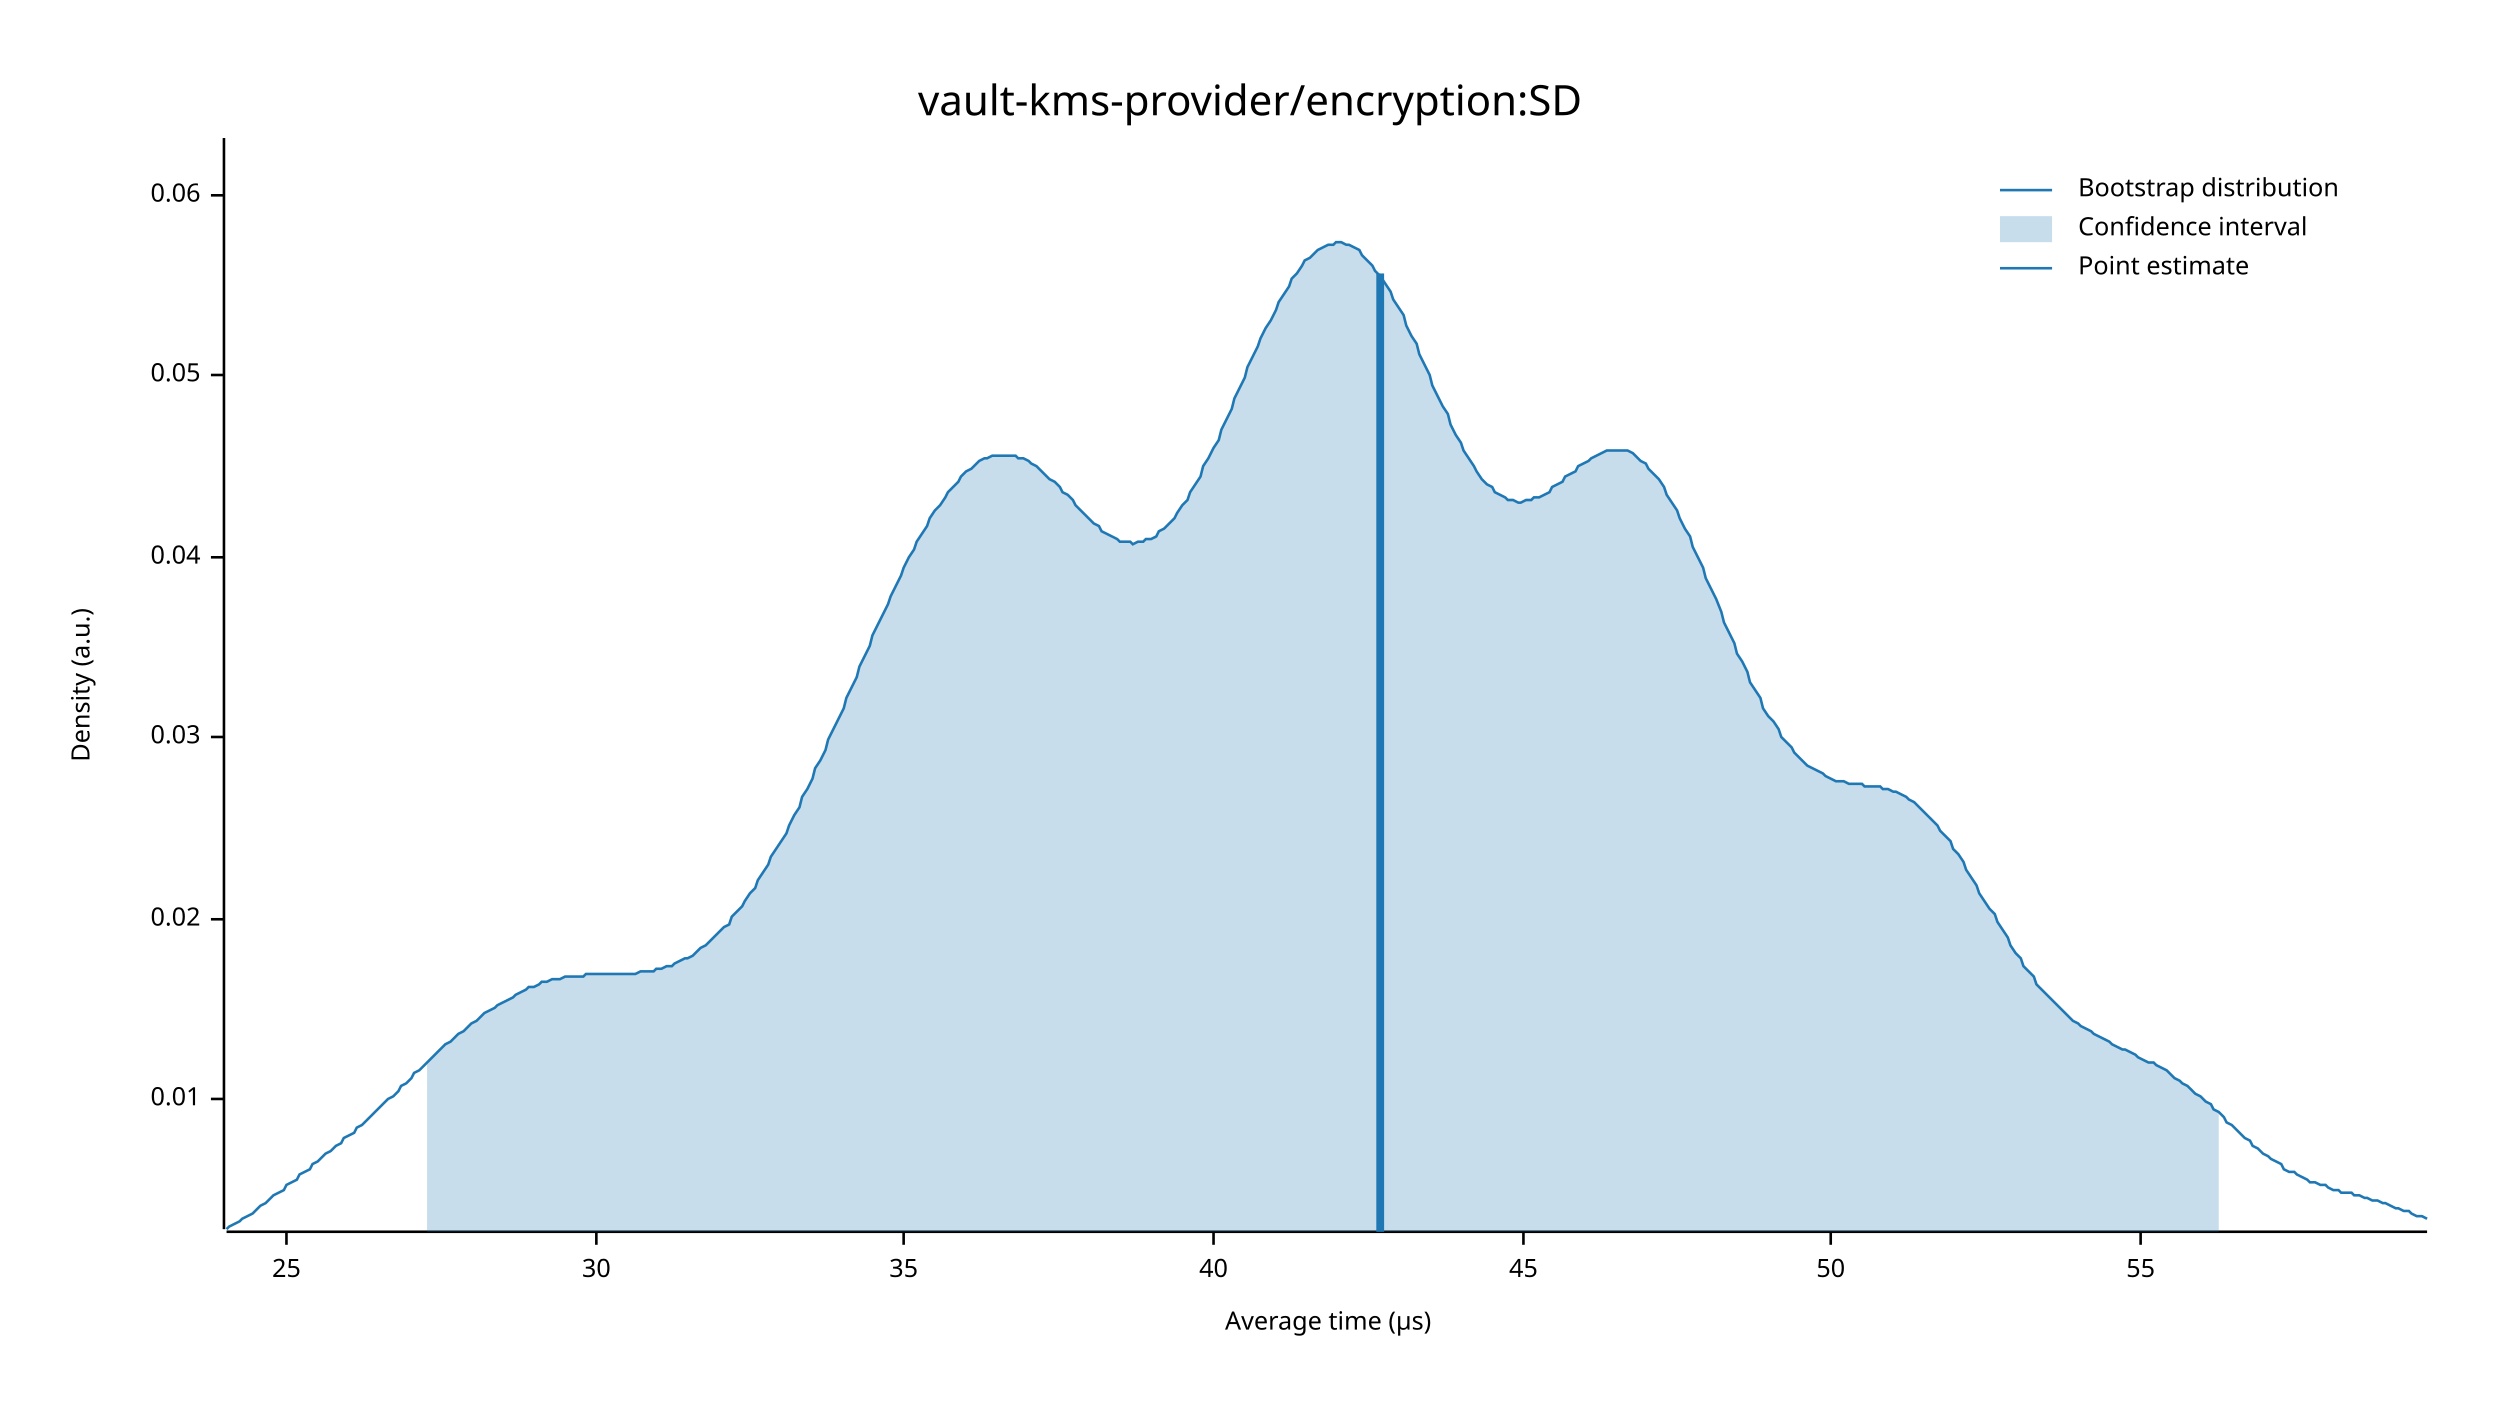
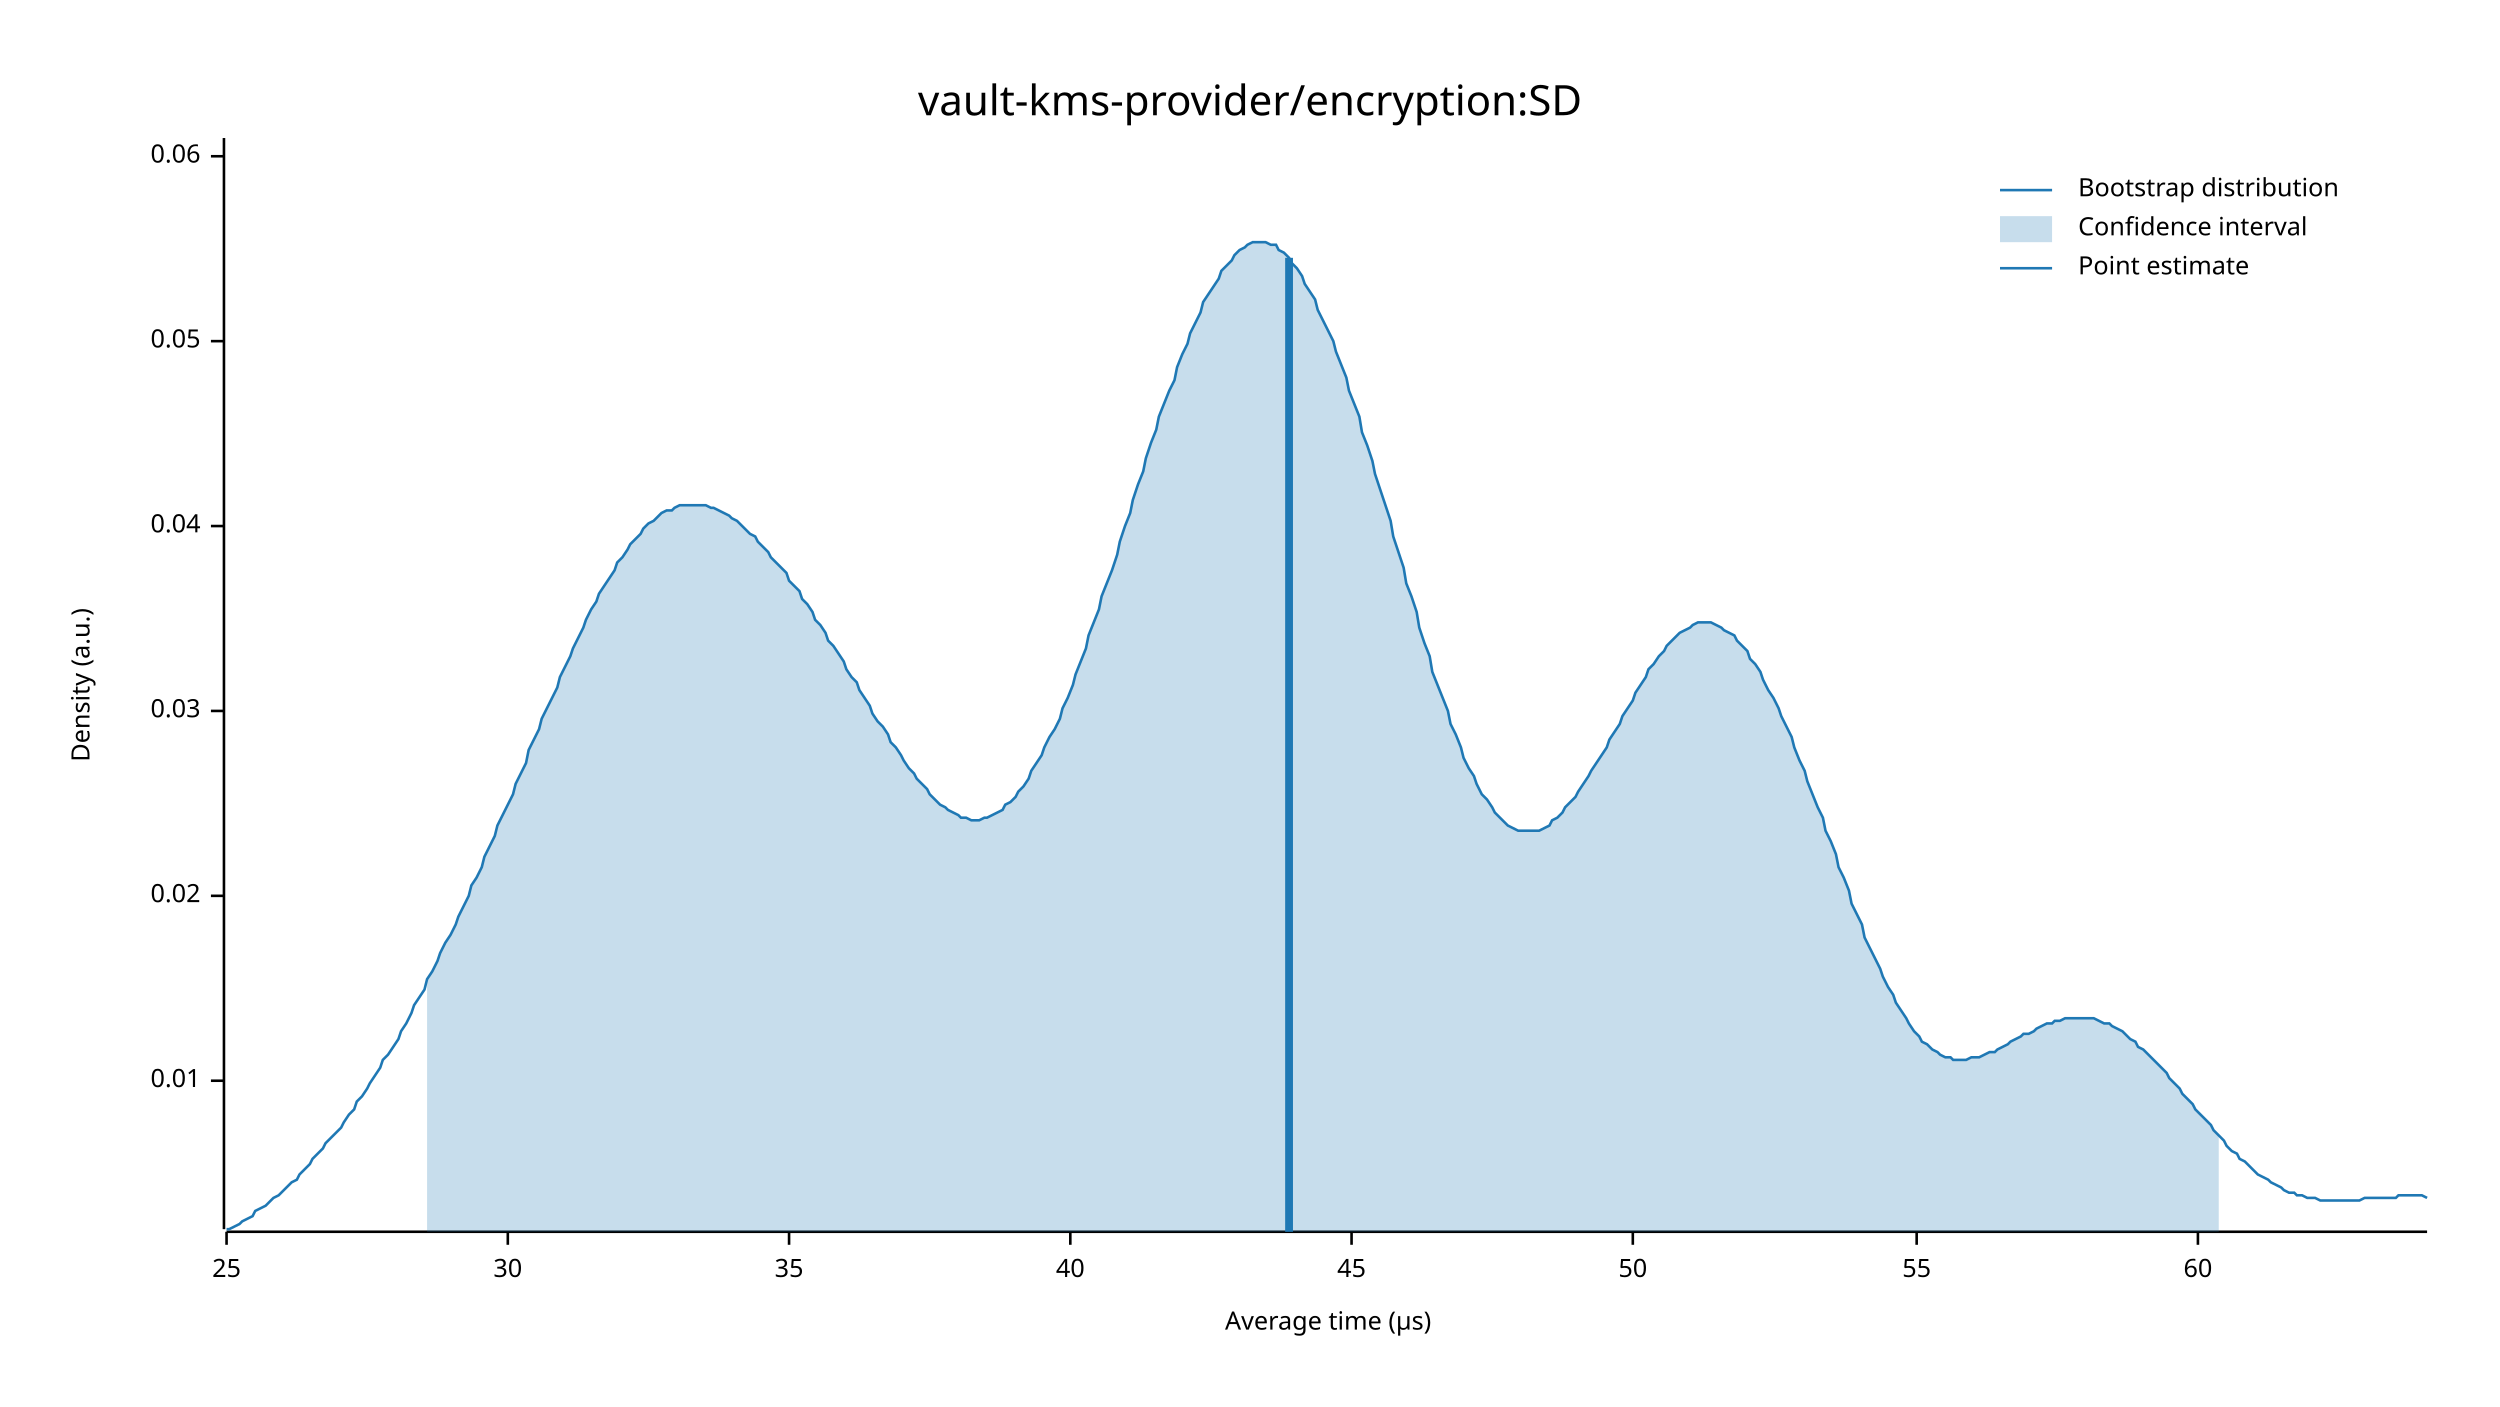
<svg xmlns="http://www.w3.org/2000/svg" width="960" height="540" viewBox="0 0 960 540">
  <text x="480" y="32" dy="0.76em" text-anchor="middle" font-family="sans-serif" font-size="16.129" opacity="1" fill="#000000">
vault-kms-provider/encryption:SD
</text>
  <text x="27" y="263" dy="0.76em" text-anchor="middle" font-family="sans-serif" font-size="9.677" opacity="1" fill="#000000" transform="rotate(270, 27, 263)">
Density (a.u.)
</text>
  <text x="510" y="513" dy="-0.5ex" text-anchor="middle" font-family="sans-serif" font-size="9.677" opacity="1" fill="#000000">
Average time (µs)
</text>
  <polyline fill="none" opacity="1" stroke="#000000" stroke-width="1" points="86,53 86,472 " />
-   <text x="77" y="422" dy="0.5ex" text-anchor="end" font-family="sans-serif" font-size="9.677" opacity="1" fill="#000000">
+   <text x="77" y="415" dy="0.5ex" text-anchor="end" font-family="sans-serif" font-size="9.677" opacity="1" fill="#000000">
0.01
</text>
-   <polyline fill="none" opacity="1" stroke="#000000" stroke-width="1" points="81,422 86,422 " />
-   <text x="77" y="353" dy="0.5ex" text-anchor="end" font-family="sans-serif" font-size="9.677" opacity="1" fill="#000000">
+   <polyline fill="none" opacity="1" stroke="#000000" stroke-width="1" points="81,415 86,415 " />
+   <text x="77" y="344" dy="0.5ex" text-anchor="end" font-family="sans-serif" font-size="9.677" opacity="1" fill="#000000">
0.02
</text>
-   <polyline fill="none" opacity="1" stroke="#000000" stroke-width="1" points="81,353 86,353 " />
-   <text x="77" y="283" dy="0.5ex" text-anchor="end" font-family="sans-serif" font-size="9.677" opacity="1" fill="#000000">
+   <polyline fill="none" opacity="1" stroke="#000000" stroke-width="1" points="81,344 86,344 " />
+   <text x="77" y="273" dy="0.5ex" text-anchor="end" font-family="sans-serif" font-size="9.677" opacity="1" fill="#000000">
0.03
</text>
-   <polyline fill="none" opacity="1" stroke="#000000" stroke-width="1" points="81,283 86,283 " />
-   <text x="77" y="214" dy="0.5ex" text-anchor="end" font-family="sans-serif" font-size="9.677" opacity="1" fill="#000000">
+   <polyline fill="none" opacity="1" stroke="#000000" stroke-width="1" points="81,273 86,273 " />
+   <text x="77" y="202" dy="0.5ex" text-anchor="end" font-family="sans-serif" font-size="9.677" opacity="1" fill="#000000">
0.04
</text>
-   <polyline fill="none" opacity="1" stroke="#000000" stroke-width="1" points="81,214 86,214 " />
-   <text x="77" y="144" dy="0.5ex" text-anchor="end" font-family="sans-serif" font-size="9.677" opacity="1" fill="#000000">
+   <polyline fill="none" opacity="1" stroke="#000000" stroke-width="1" points="81,202 86,202 " />
+   <text x="77" y="131" dy="0.5ex" text-anchor="end" font-family="sans-serif" font-size="9.677" opacity="1" fill="#000000">
0.05
</text>
-   <polyline fill="none" opacity="1" stroke="#000000" stroke-width="1" points="81,144 86,144 " />
-   <text x="77" y="75" dy="0.5ex" text-anchor="end" font-family="sans-serif" font-size="9.677" opacity="1" fill="#000000">
+   <polyline fill="none" opacity="1" stroke="#000000" stroke-width="1" points="81,131 86,131 " />
+   <text x="77" y="60" dy="0.5ex" text-anchor="end" font-family="sans-serif" font-size="9.677" opacity="1" fill="#000000">
0.06
</text>
-   <polyline fill="none" opacity="1" stroke="#000000" stroke-width="1" points="81,75 86,75 " />
+   <polyline fill="none" opacity="1" stroke="#000000" stroke-width="1" points="81,60 86,60 " />
  <polyline fill="none" opacity="1" stroke="#000000" stroke-width="1" points="87,473 932,473 " />
-   <text x="110" y="483" dy="0.76em" text-anchor="middle" font-family="sans-serif" font-size="9.677" opacity="1" fill="#000000">
+   <text x="87" y="483" dy="0.76em" text-anchor="middle" font-family="sans-serif" font-size="9.677" opacity="1" fill="#000000">
25
</text>
-   <polyline fill="none" opacity="1" stroke="#000000" stroke-width="1" points="110,473 110,478 " />
-   <text x="229" y="483" dy="0.76em" text-anchor="middle" font-family="sans-serif" font-size="9.677" opacity="1" fill="#000000">
+   <polyline fill="none" opacity="1" stroke="#000000" stroke-width="1" points="87,473 87,478 " />
+   <text x="195" y="483" dy="0.76em" text-anchor="middle" font-family="sans-serif" font-size="9.677" opacity="1" fill="#000000">
30
</text>
-   <polyline fill="none" opacity="1" stroke="#000000" stroke-width="1" points="229,473 229,478 " />
-   <text x="347" y="483" dy="0.76em" text-anchor="middle" font-family="sans-serif" font-size="9.677" opacity="1" fill="#000000">
+   <polyline fill="none" opacity="1" stroke="#000000" stroke-width="1" points="195,473 195,478 " />
+   <text x="303" y="483" dy="0.76em" text-anchor="middle" font-family="sans-serif" font-size="9.677" opacity="1" fill="#000000">
35
</text>
-   <polyline fill="none" opacity="1" stroke="#000000" stroke-width="1" points="347,473 347,478 " />
-   <text x="466" y="483" dy="0.76em" text-anchor="middle" font-family="sans-serif" font-size="9.677" opacity="1" fill="#000000">
+   <polyline fill="none" opacity="1" stroke="#000000" stroke-width="1" points="303,473 303,478 " />
+   <text x="411" y="483" dy="0.76em" text-anchor="middle" font-family="sans-serif" font-size="9.677" opacity="1" fill="#000000">
40
</text>
-   <polyline fill="none" opacity="1" stroke="#000000" stroke-width="1" points="466,473 466,478 " />
-   <text x="585" y="483" dy="0.76em" text-anchor="middle" font-family="sans-serif" font-size="9.677" opacity="1" fill="#000000">
+   <polyline fill="none" opacity="1" stroke="#000000" stroke-width="1" points="411,473 411,478 " />
+   <text x="519" y="483" dy="0.76em" text-anchor="middle" font-family="sans-serif" font-size="9.677" opacity="1" fill="#000000">
45
</text>
-   <polyline fill="none" opacity="1" stroke="#000000" stroke-width="1" points="585,473 585,478 " />
-   <text x="703" y="483" dy="0.76em" text-anchor="middle" font-family="sans-serif" font-size="9.677" opacity="1" fill="#000000">
+   <polyline fill="none" opacity="1" stroke="#000000" stroke-width="1" points="519,473 519,478 " />
+   <text x="627" y="483" dy="0.76em" text-anchor="middle" font-family="sans-serif" font-size="9.677" opacity="1" fill="#000000">
50
</text>
-   <polyline fill="none" opacity="1" stroke="#000000" stroke-width="1" points="703,473 703,478 " />
-   <text x="822" y="483" dy="0.76em" text-anchor="middle" font-family="sans-serif" font-size="9.677" opacity="1" fill="#000000">
+   <polyline fill="none" opacity="1" stroke="#000000" stroke-width="1" points="627,473 627,478 " />
+   <text x="736" y="483" dy="0.76em" text-anchor="middle" font-family="sans-serif" font-size="9.677" opacity="1" fill="#000000">
55
</text>
-   <polyline fill="none" opacity="1" stroke="#000000" stroke-width="1" points="822,473 822,478 " />
-   <polyline fill="none" opacity="1" stroke="#1F78B4" stroke-width="1" points="87,472 88,471 90,470 92,469 93,468 95,467 97,466 98,465 100,463 102,462 103,461 105,459 107,458 109,457 110,455 112,454 114,453 115,451 117,450 119,449 120,447 122,446 124,444 125,443 127,442 129,440 131,439 132,437 134,436 136,435 137,433 139,432 141,430 142,429 144,427 146,425 147,424 149,422 151,421 153,419 154,417 156,416 158,414 159,412 161,411 163,409 164,408 166,406 168,404 169,403 171,401 173,400 175,398 176,397 178,396 180,394 181,393 183,392 185,390 186,389 188,388 190,387 191,386 193,385 195,384 197,383 198,382 200,381 202,380 203,379 205,379 207,378 208,377 210,377 212,376 214,376 215,376 217,375 219,375 220,375 222,375 224,375 225,374 227,374 229,374 230,374 232,374 234,374 236,374 237,374 239,374 241,374 242,374 244,374 246,373 247,373 249,373 251,373 252,372 254,372 256,371 258,371 259,370 261,369 263,368 264,368 266,367 268,365 269,364 271,363 273,361 274,360 276,358 278,356 280,355 281,352 283,350 285,348 286,346 288,343 290,341 291,338 293,335 295,332 296,329 298,326 300,323 302,320 303,317 305,313 307,310 308,306 310,303 312,299 313,295 315,292 317,288 318,284 320,280 322,276 324,272 325,268 327,264 329,260 330,256 332,252 334,248 335,244 337,240 339,236 341,232 342,229 344,225 346,221 347,218 349,214 351,211 352,208 354,205 356,202 357,199 359,196 361,194 363,191 364,189 366,187 368,185 369,183 371,181 373,180 374,179 376,177 378,176 379,176 381,175 383,175 385,175 386,175 388,175 390,175 391,176 393,176 395,177 396,178 398,179 400,181 401,182 403,184 405,185 407,187 408,189 410,190 412,192 413,194 415,196 417,198 418,199 420,201 422,202 423,204 425,205 427,206 429,207 430,208 432,208 434,208 435,209 437,208 439,208 440,207 442,207 444,206 445,204 447,203 449,201 451,199 452,197 454,194 456,192 457,189 459,186 461,183 462,179 464,176 466,172 468,169 469,165 471,161 473,157 474,153 476,149 478,145 479,141 481,137 483,133 484,130 486,126 488,123 490,119 491,116 493,113 495,110 496,107 498,105 500,102 501,100 503,99 505,97 506,96 508,95 510,94 512,94 513,93 515,93 517,94 518,94 520,95 522,96 523,98 525,100 527,102 528,104 530,106 532,109 534,112 535,115 537,118 539,121 540,125 542,129 544,132 545,136 547,140 549,144 550,148 552,152 554,156 556,159 557,163 559,167 561,170 562,173 564,176 566,179 567,181 569,184 571,186 573,187 574,189 576,190 578,191 579,192 581,192 583,193 584,193 586,192 588,192 589,191 591,191 593,190 595,189 596,187 598,186 600,185 601,183 603,182 605,181 606,179 608,178 610,177 611,176 613,175 615,174 617,173 618,173 620,173 622,173 623,173 625,173 627,174 628,175 630,177 632,178 633,180 635,182 637,184 639,187 640,190 642,193 644,196 645,199 647,203 649,206 650,210 652,214 654,218 655,222 657,226 659,230 661,235 662,239 664,243 666,247 667,251 669,254 671,258 672,262 674,265 676,268 677,272 679,275 681,277 683,280 684,283 686,285 688,287 689,289 691,291 693,293 694,294 696,295 698,296 700,297 701,298 703,299 705,300 706,300 708,300 710,301 711,301 713,301 715,301 716,302 718,302 720,302 722,302 723,303 725,303 727,304 728,304 730,305 732,306 733,307 735,308 737,310 738,311 740,313 742,315 744,317 745,319 747,321 749,323 750,326 752,328 754,331 755,334 757,337 759,340 760,343 762,346 764,349 766,351 767,354 769,357 771,360 772,363 774,366 776,368 777,371 779,373 781,375 782,378 784,380 786,382 788,384 789,385 791,387 793,389 794,390 796,392 798,393 799,394 801,395 803,396 804,397 806,398 808,399 810,400 811,401 813,402 815,403 816,403 818,404 820,405 821,406 823,407 825,408 827,408 828,409 830,410 832,411 833,412 835,414 837,415 838,416 840,417 842,419 843,420 845,421 847,423 849,424 850,426 852,427 854,429 855,431 857,432 859,434 860,435 862,437 864,438 865,440 867,441 869,443 871,444 872,445 874,446 876,447 877,449 879,450 881,450 882,451 884,452 886,453 887,454 889,454 891,455 893,455 894,456 896,457 898,457 899,458 901,458 903,458 904,459 906,459 908,460 909,460 911,461 913,461 915,462 916,462 918,463 920,464 921,464 923,465 925,465 926,466 928,467 930,467 932,468 " />
-   <polygon opacity="0.25" fill="#1F78B4" points="164,408 166,406 168,404 169,403 171,401 173,400 175,398 176,397 178,396 180,394 181,393 183,392 185,390 186,389 188,388 190,387 191,386 193,385 195,384 197,383 198,382 200,381 202,380 203,379 205,379 207,378 208,377 210,377 212,376 214,376 215,376 217,375 219,375 220,375 222,375 224,375 225,374 227,374 229,374 230,374 232,374 234,374 236,374 237,374 239,374 241,374 242,374 244,374 246,373 247,373 249,373 251,373 252,372 254,372 256,371 258,371 259,370 261,369 263,368 264,368 266,367 268,365 269,364 271,363 273,361 274,360 276,358 278,356 280,355 281,352 283,350 285,348 286,346 288,343 290,341 291,338 293,335 295,332 296,329 298,326 300,323 302,320 303,317 305,313 307,310 308,306 310,303 312,299 313,295 315,292 317,288 318,284 320,280 322,276 324,272 325,268 327,264 329,260 330,256 332,252 334,248 335,244 337,240 339,236 341,232 342,229 344,225 346,221 347,218 349,214 351,211 352,208 354,205 356,202 357,199 359,196 361,194 363,191 364,189 366,187 368,185 369,183 371,181 373,180 374,179 376,177 378,176 379,176 381,175 383,175 385,175 386,175 388,175 390,175 391,176 393,176 395,177 396,178 398,179 400,181 401,182 403,184 405,185 407,187 408,189 410,190 412,192 413,194 415,196 417,198 418,199 420,201 422,202 423,204 425,205 427,206 429,207 430,208 432,208 434,208 435,209 437,208 439,208 440,207 442,207 444,206 445,204 447,203 449,201 451,199 452,197 454,194 456,192 457,189 459,186 461,183 462,179 464,176 466,172 468,169 469,165 471,161 473,157 474,153 476,149 478,145 479,141 481,137 483,133 484,130 486,126 488,123 490,119 491,116 493,113 495,110 496,107 498,105 500,102 501,100 503,99 505,97 506,96 508,95 510,94 512,94 513,93 515,93 517,94 518,94 520,95 522,96 523,98 525,100 527,102 528,104 530,106 532,109 534,112 535,115 537,118 539,121 540,125 542,129 544,132 545,136 547,140 549,144 550,148 552,152 554,156 556,159 557,163 559,167 561,170 562,173 564,176 566,179 567,181 569,184 571,186 573,187 574,189 576,190 578,191 579,192 581,192 583,193 584,193 586,192 588,192 589,191 591,191 593,190 595,189 596,187 598,186 600,185 601,183 603,182 605,181 606,179 608,178 610,177 611,176 613,175 615,174 617,173 618,173 620,173 622,173 623,173 625,173 627,174 628,175 630,177 632,178 633,180 635,182 637,184 639,187 640,190 642,193 644,196 645,199 647,203 649,206 650,210 652,214 654,218 655,222 657,226 659,230 661,235 662,239 664,243 666,247 667,251 669,254 671,258 672,262 674,265 676,268 677,272 679,275 681,277 683,280 684,283 686,285 688,287 689,289 691,291 693,293 694,294 696,295 698,296 700,297 701,298 703,299 705,300 706,300 708,300 710,301 711,301 713,301 715,301 716,302 718,302 720,302 722,302 723,303 725,303 727,304 728,304 730,305 732,306 733,307 735,308 737,310 738,311 740,313 742,315 744,317 745,319 747,321 749,323 750,326 752,328 754,331 755,334 757,337 759,340 760,343 762,346 764,349 766,351 767,354 769,357 771,360 772,363 774,366 776,368 777,371 779,373 781,375 782,378 784,380 786,382 788,384 789,385 791,387 793,389 794,390 796,392 798,393 799,394 801,395 803,396 804,397 806,398 808,399 810,400 811,401 813,402 815,403 816,403 818,404 820,405 821,406 823,407 825,408 827,408 828,409 830,410 832,411 833,412 835,414 837,415 838,416 840,417 842,419 843,420 845,421 847,423 849,424 850,426 852,427 852,473 164,473 " />
-   <polyline fill="none" opacity="1" stroke="#1F78B4" stroke-width="3" points="530,473 530,105 " />
+   <polyline fill="none" opacity="1" stroke="#000000" stroke-width="1" points="736,473 736,478 " />
+   <text x="844" y="483" dy="0.76em" text-anchor="middle" font-family="sans-serif" font-size="9.677" opacity="1" fill="#000000">
+ 60
+ </text>
+   <polyline fill="none" opacity="1" stroke="#000000" stroke-width="1" points="844,473 844,478 " />
+   <polyline fill="none" opacity="1" stroke="#1F78B4" stroke-width="1" points="87,472 88,472 90,471 92,470 93,469 95,468 97,467 98,465 100,464 102,463 103,462 105,460 107,459 109,457 110,456 112,454 114,453 115,451 117,449 119,447 120,445 122,443 124,441 125,439 127,437 129,435 131,433 132,431 134,428 136,426 137,423 139,421 141,418 142,416 144,413 146,410 147,407 149,405 151,402 153,399 154,396 156,393 158,389 159,386 161,383 163,380 164,376 166,373 168,369 169,366 171,362 173,359 175,355 176,352 178,348 180,344 181,340 183,337 185,333 186,329 188,325 190,321 191,317 193,313 195,309 197,305 198,301 200,297 202,293 203,288 205,284 207,280 208,276 210,272 212,268 214,264 215,260 217,256 219,252 220,249 222,245 224,241 225,238 227,234 229,231 230,228 232,225 234,222 236,219 237,216 239,214 241,211 242,209 244,207 246,205 247,203 249,201 251,200 252,199 254,197 256,196 258,196 259,195 261,194 263,194 264,194 266,194 268,194 269,194 271,194 273,195 274,195 276,196 278,197 280,198 281,199 283,200 285,202 286,203 288,205 290,206 291,208 293,210 295,212 296,214 298,216 300,218 302,220 303,223 305,225 307,227 308,230 310,232 312,235 313,238 315,240 317,243 318,246 320,248 322,251 324,254 325,257 327,260 329,262 330,265 332,268 334,271 335,274 337,277 339,279 341,282 342,285 344,287 346,290 347,292 349,295 351,297 352,299 354,301 356,303 357,305 359,307 361,309 363,310 364,311 366,312 368,313 369,314 371,314 373,315 374,315 376,315 378,314 379,314 381,313 383,312 385,311 386,309 388,308 390,306 391,304 393,302 395,299 396,296 398,293 400,290 401,287 403,283 405,280 407,276 408,272 410,268 412,263 413,259 415,254 417,249 418,244 420,239 422,234 423,229 425,224 427,219 429,213 430,208 432,202 434,197 435,192 437,186 439,181 440,176 442,170 444,165 445,160 447,155 449,150 451,146 452,141 454,136 456,132 457,128 459,124 461,120 462,116 464,113 466,110 468,107 469,104 471,102 473,100 474,98 476,96 478,95 479,94 481,93 483,93 484,93 486,93 488,94 490,94 491,96 493,97 495,99 496,101 498,103 500,106 501,109 503,112 505,115 506,119 508,123 510,127 512,131 513,135 515,140 517,145 518,150 520,155 522,160 523,166 525,171 527,177 528,182 530,188 532,194 534,200 535,206 537,212 539,218 540,224 542,229 544,235 545,241 547,247 549,252 550,258 552,263 554,268 556,273 557,278 559,282 561,287 562,291 564,295 566,298 567,301 569,305 571,307 573,310 574,312 576,314 578,316 579,317 581,318 583,319 584,319 586,319 588,319 589,319 591,319 593,318 595,317 596,315 598,314 600,312 601,310 603,308 605,306 606,304 608,301 610,298 611,296 613,293 615,290 617,287 618,284 620,281 622,278 623,275 625,272 627,269 628,266 630,263 632,260 633,257 635,255 637,252 639,250 640,248 642,246 644,244 645,243 647,242 649,241 650,240 652,239 654,239 655,239 657,239 659,240 661,241 662,242 664,243 666,244 667,246 669,248 671,250 672,253 674,255 676,258 677,261 679,265 681,268 683,272 684,275 686,279 688,283 689,287 691,292 693,296 694,300 696,305 698,310 700,314 701,319 703,323 705,328 706,333 708,337 710,342 711,347 713,351 715,355 716,360 718,364 720,368 722,372 723,375 725,379 727,382 728,385 730,388 732,391 733,393 735,396 737,398 738,400 740,401 742,403 744,404 745,405 747,406 749,406 750,407 752,407 754,407 755,407 757,406 759,406 760,406 762,405 764,404 766,404 767,403 769,402 771,401 772,400 774,399 776,398 777,397 779,397 781,396 782,395 784,394 786,393 788,393 789,392 791,392 793,391 794,391 796,391 798,391 799,391 801,391 803,391 804,391 806,392 808,393 810,393 811,394 813,395 815,396 816,397 818,399 820,400 821,402 823,403 825,405 827,407 828,408 830,410 832,412 833,414 835,416 837,418 838,420 840,422 842,424 843,426 845,428 847,430 849,432 850,434 852,436 854,438 855,440 857,442 859,443 860,445 862,446 864,448 865,449 867,451 869,452 871,453 872,454 874,455 876,456 877,457 879,458 881,458 882,459 884,459 886,460 887,460 889,460 891,461 893,461 894,461 896,461 898,461 899,461 901,461 903,461 904,461 906,461 908,460 909,460 911,460 913,460 915,460 916,460 918,460 920,460 921,459 923,459 925,459 926,459 928,459 930,459 932,460 " />
+   <polygon opacity="0.25" fill="#1F78B4" points="164,376 166,373 168,369 169,366 171,362 173,359 175,355 176,352 178,348 180,344 181,340 183,337 185,333 186,329 188,325 190,321 191,317 193,313 195,309 197,305 198,301 200,297 202,293 203,288 205,284 207,280 208,276 210,272 212,268 214,264 215,260 217,256 219,252 220,249 222,245 224,241 225,238 227,234 229,231 230,228 232,225 234,222 236,219 237,216 239,214 241,211 242,209 244,207 246,205 247,203 249,201 251,200 252,199 254,197 256,196 258,196 259,195 261,194 263,194 264,194 266,194 268,194 269,194 271,194 273,195 274,195 276,196 278,197 280,198 281,199 283,200 285,202 286,203 288,205 290,206 291,208 293,210 295,212 296,214 298,216 300,218 302,220 303,223 305,225 307,227 308,230 310,232 312,235 313,238 315,240 317,243 318,246 320,248 322,251 324,254 325,257 327,260 329,262 330,265 332,268 334,271 335,274 337,277 339,279 341,282 342,285 344,287 346,290 347,292 349,295 351,297 352,299 354,301 356,303 357,305 359,307 361,309 363,310 364,311 366,312 368,313 369,314 371,314 373,315 374,315 376,315 378,314 379,314 381,313 383,312 385,311 386,309 388,308 390,306 391,304 393,302 395,299 396,296 398,293 400,290 401,287 403,283 405,280 407,276 408,272 410,268 412,263 413,259 415,254 417,249 418,244 420,239 422,234 423,229 425,224 427,219 429,213 430,208 432,202 434,197 435,192 437,186 439,181 440,176 442,170 444,165 445,160 447,155 449,150 451,146 452,141 454,136 456,132 457,128 459,124 461,120 462,116 464,113 466,110 468,107 469,104 471,102 473,100 474,98 476,96 478,95 479,94 481,93 483,93 484,93 486,93 488,94 490,94 491,96 493,97 495,99 496,101 498,103 500,106 501,109 503,112 505,115 506,119 508,123 510,127 512,131 513,135 515,140 517,145 518,150 520,155 522,160 523,166 525,171 527,177 528,182 530,188 532,194 534,200 535,206 537,212 539,218 540,224 542,229 544,235 545,241 547,247 549,252 550,258 552,263 554,268 556,273 557,278 559,282 561,287 562,291 564,295 566,298 567,301 569,305 571,307 573,310 574,312 576,314 578,316 579,317 581,318 583,319 584,319 586,319 588,319 589,319 591,319 593,318 595,317 596,315 598,314 600,312 601,310 603,308 605,306 606,304 608,301 610,298 611,296 613,293 615,290 617,287 618,284 620,281 622,278 623,275 625,272 627,269 628,266 630,263 632,260 633,257 635,255 637,252 639,250 640,248 642,246 644,244 645,243 647,242 649,241 650,240 652,239 654,239 655,239 657,239 659,240 661,241 662,242 664,243 666,244 667,246 669,248 671,250 672,253 674,255 676,258 677,261 679,265 681,268 683,272 684,275 686,279 688,283 689,287 691,292 693,296 694,300 696,305 698,310 700,314 701,319 703,323 705,328 706,333 708,337 710,342 711,347 713,351 715,355 716,360 718,364 720,368 722,372 723,375 725,379 727,382 728,385 730,388 732,391 733,393 735,396 737,398 738,400 740,401 742,403 744,404 745,405 747,406 749,406 750,407 752,407 754,407 755,407 757,406 759,406 760,406 762,405 764,404 766,404 767,403 769,402 771,401 772,400 774,399 776,398 777,397 779,397 781,396 782,395 784,394 786,393 788,393 789,392 791,392 793,391 794,391 796,391 798,391 799,391 801,391 803,391 804,391 806,392 808,393 810,393 811,394 813,395 815,396 816,397 818,399 820,400 821,402 823,403 825,405 827,407 828,408 830,410 832,412 833,414 835,416 837,418 838,420 840,422 842,424 843,426 845,428 847,430 849,432 850,434 852,436 852,473 164,473 " />
+   <polyline fill="none" opacity="1" stroke="#1F78B4" stroke-width="3" points="495,473 495,99 " />
  <text x="798" y="68" dy="0.76em" text-anchor="start" font-family="sans-serif" font-size="9.677" opacity="1" fill="#000000">
Bootstrap distribution
</text>
  <text x="798" y="83" dy="0.76em" text-anchor="start" font-family="sans-serif" font-size="9.677" opacity="1" fill="#000000">
Confidence interval
</text>
  <text x="798" y="98" dy="0.76em" text-anchor="start" font-family="sans-serif" font-size="9.677" opacity="1" fill="#000000">
Point estimate
</text>
  <polyline fill="none" opacity="1" stroke="#1F78B4" stroke-width="1" points="768,73 788,73 " />
  <rect x="768" y="83" width="20" height="10" opacity="0.25" fill="#1F78B4" stroke="none" />
  <polyline fill="none" opacity="1" stroke="#1F78B4" stroke-width="1" points="768,103 788,103 " />
</svg>
